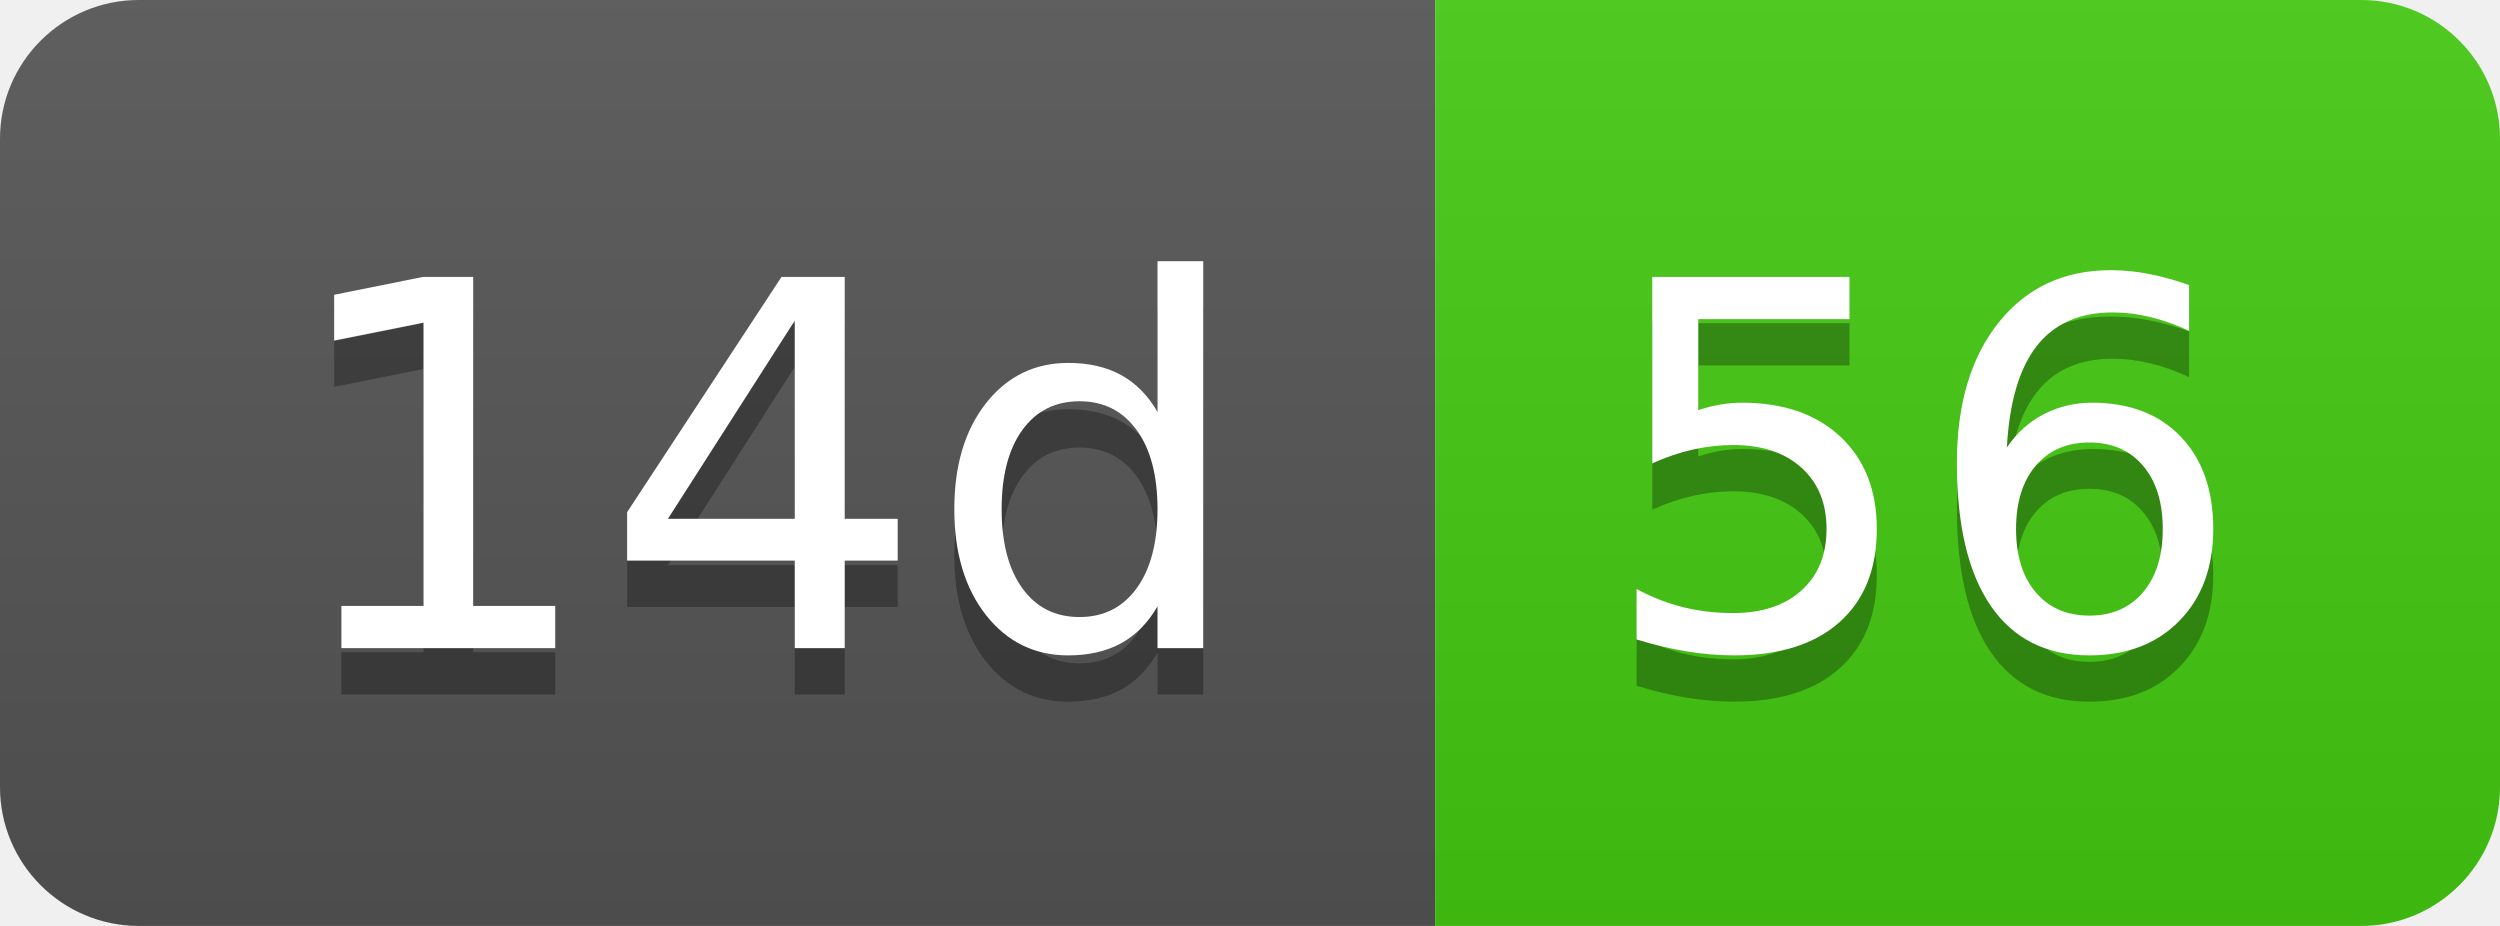
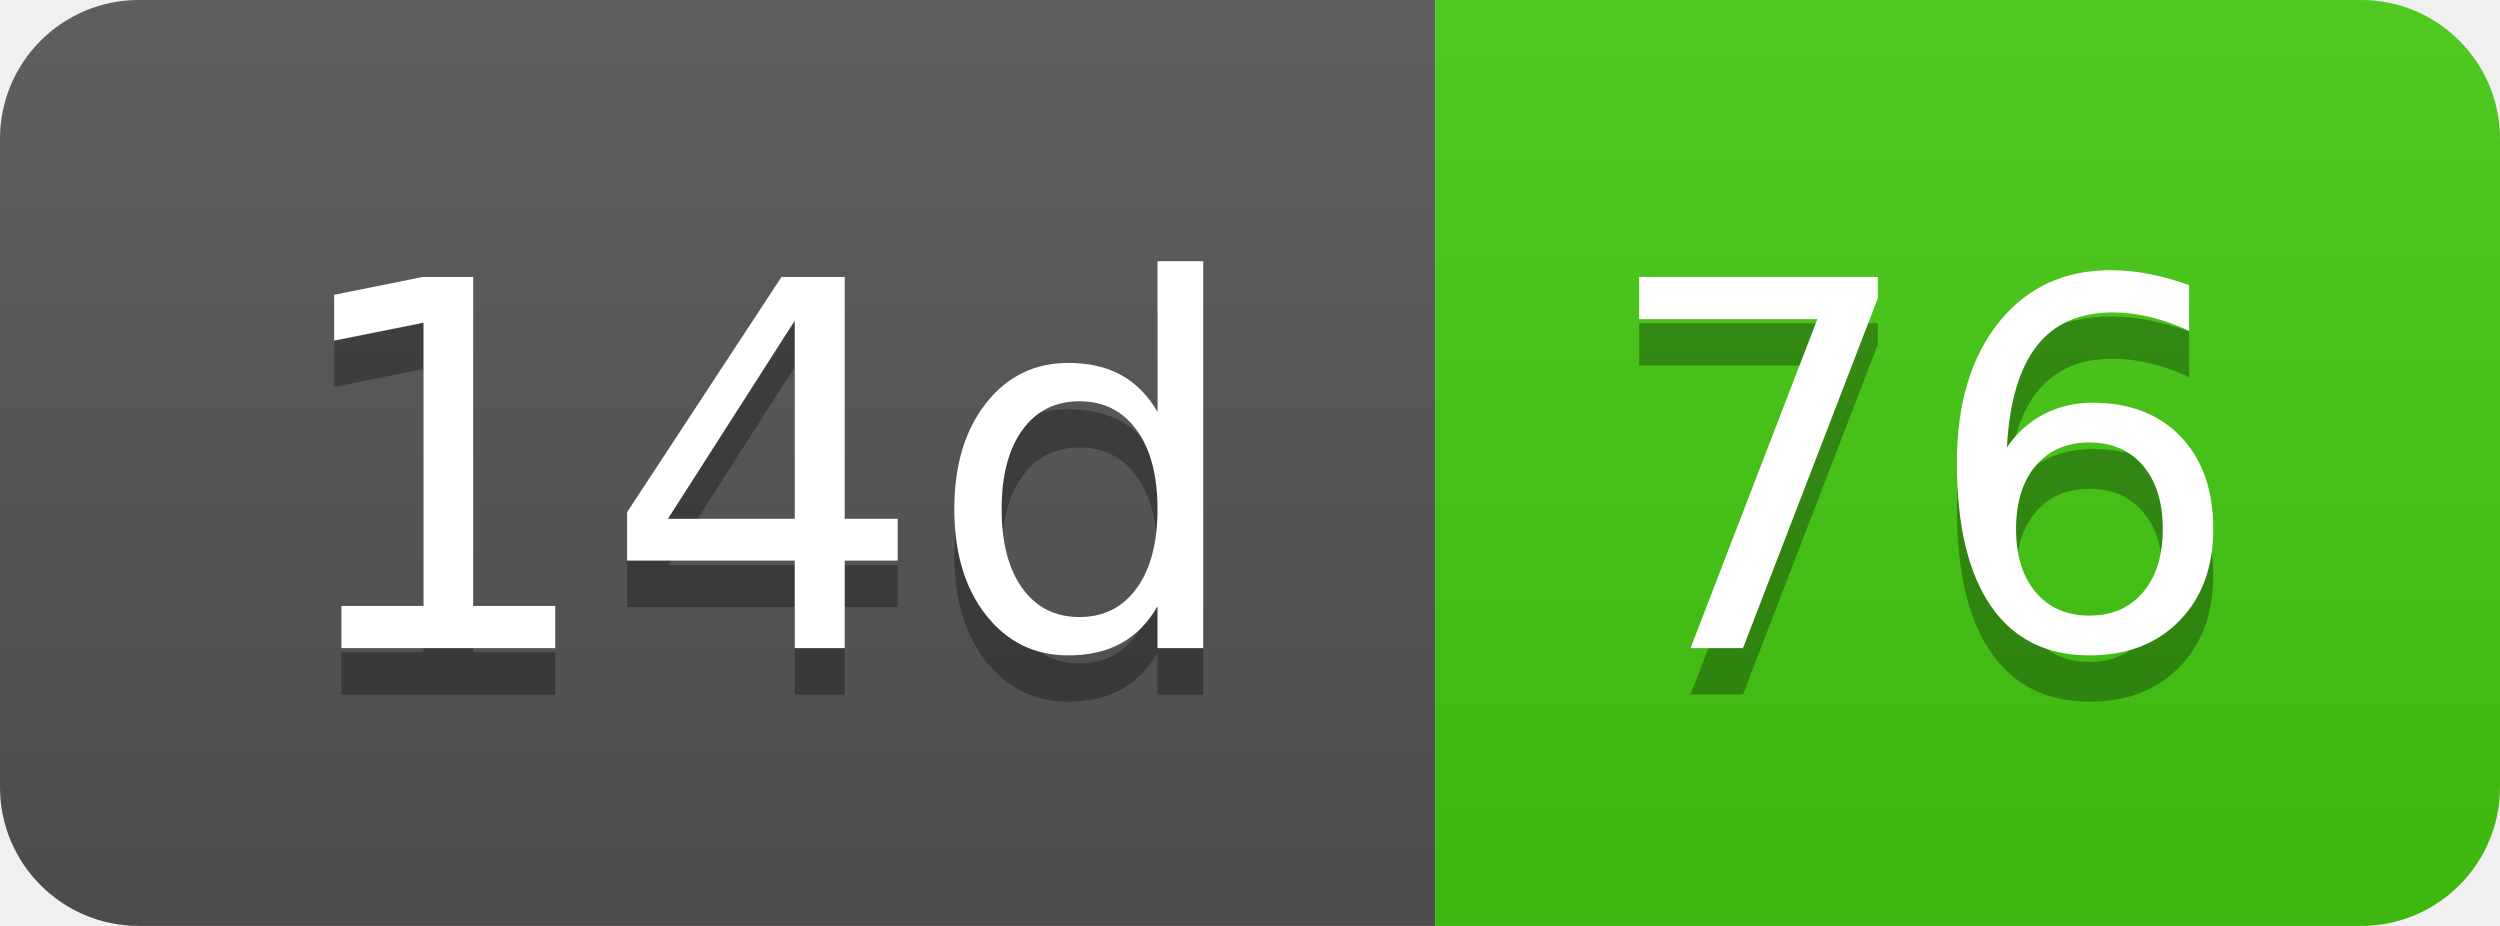
- <svg xmlns="http://www.w3.org/2000/svg" width="54" height="20" role="img" aria-label="14d: 56">
+ <svg xmlns="http://www.w3.org/2000/svg" width="54" height="20" role="img" aria-label="14d: 76">
  <linearGradient id="s" x2="0" y2="100%">
    <stop offset="0" stop-color="#bbb" stop-opacity=".1" />
    <stop offset="1" stop-opacity=".1" />
  </linearGradient>
  <clipPath id="r">
    <rect width="54" height="20" rx="3" fill="#fff" />
  </clipPath>
  <g clip-path="url(#r)">
    <rect width="31" height="20" fill="#555" />
    <rect x="31" width="23" height="20" fill="#4c1" />
    <rect width="54" height="20" fill="url(#s)" />
  </g>
  <g fill="#fff" text-anchor="middle" font-family="Verdana,Geneva,DejaVu Sans,sans-serif" text-rendering="geometricPrecision" font-size="110">
    <text aria-hidden="true" x="165" y="150" fill="#010101" fill-opacity=".3" transform="scale(.1)" textLength="210">14d</text>
    <text x="165" y="140" transform="scale(.1)" fill="#fff" textLength="210">14d</text>
-     <text aria-hidden="true" x="415" y="150" fill="#010101" fill-opacity=".3" transform="scale(.1)" textLength="130">56</text>
-     <text x="415" y="140" transform="scale(.1)" fill="#fff" textLength="130">56</text>
+     <text aria-hidden="true" x="415" y="150" fill="#010101" fill-opacity=".3" transform="scale(.1)" textLength="130">76</text>
+     <text x="415" y="140" transform="scale(.1)" fill="#fff" textLength="130">76</text>
  </g>
</svg>
